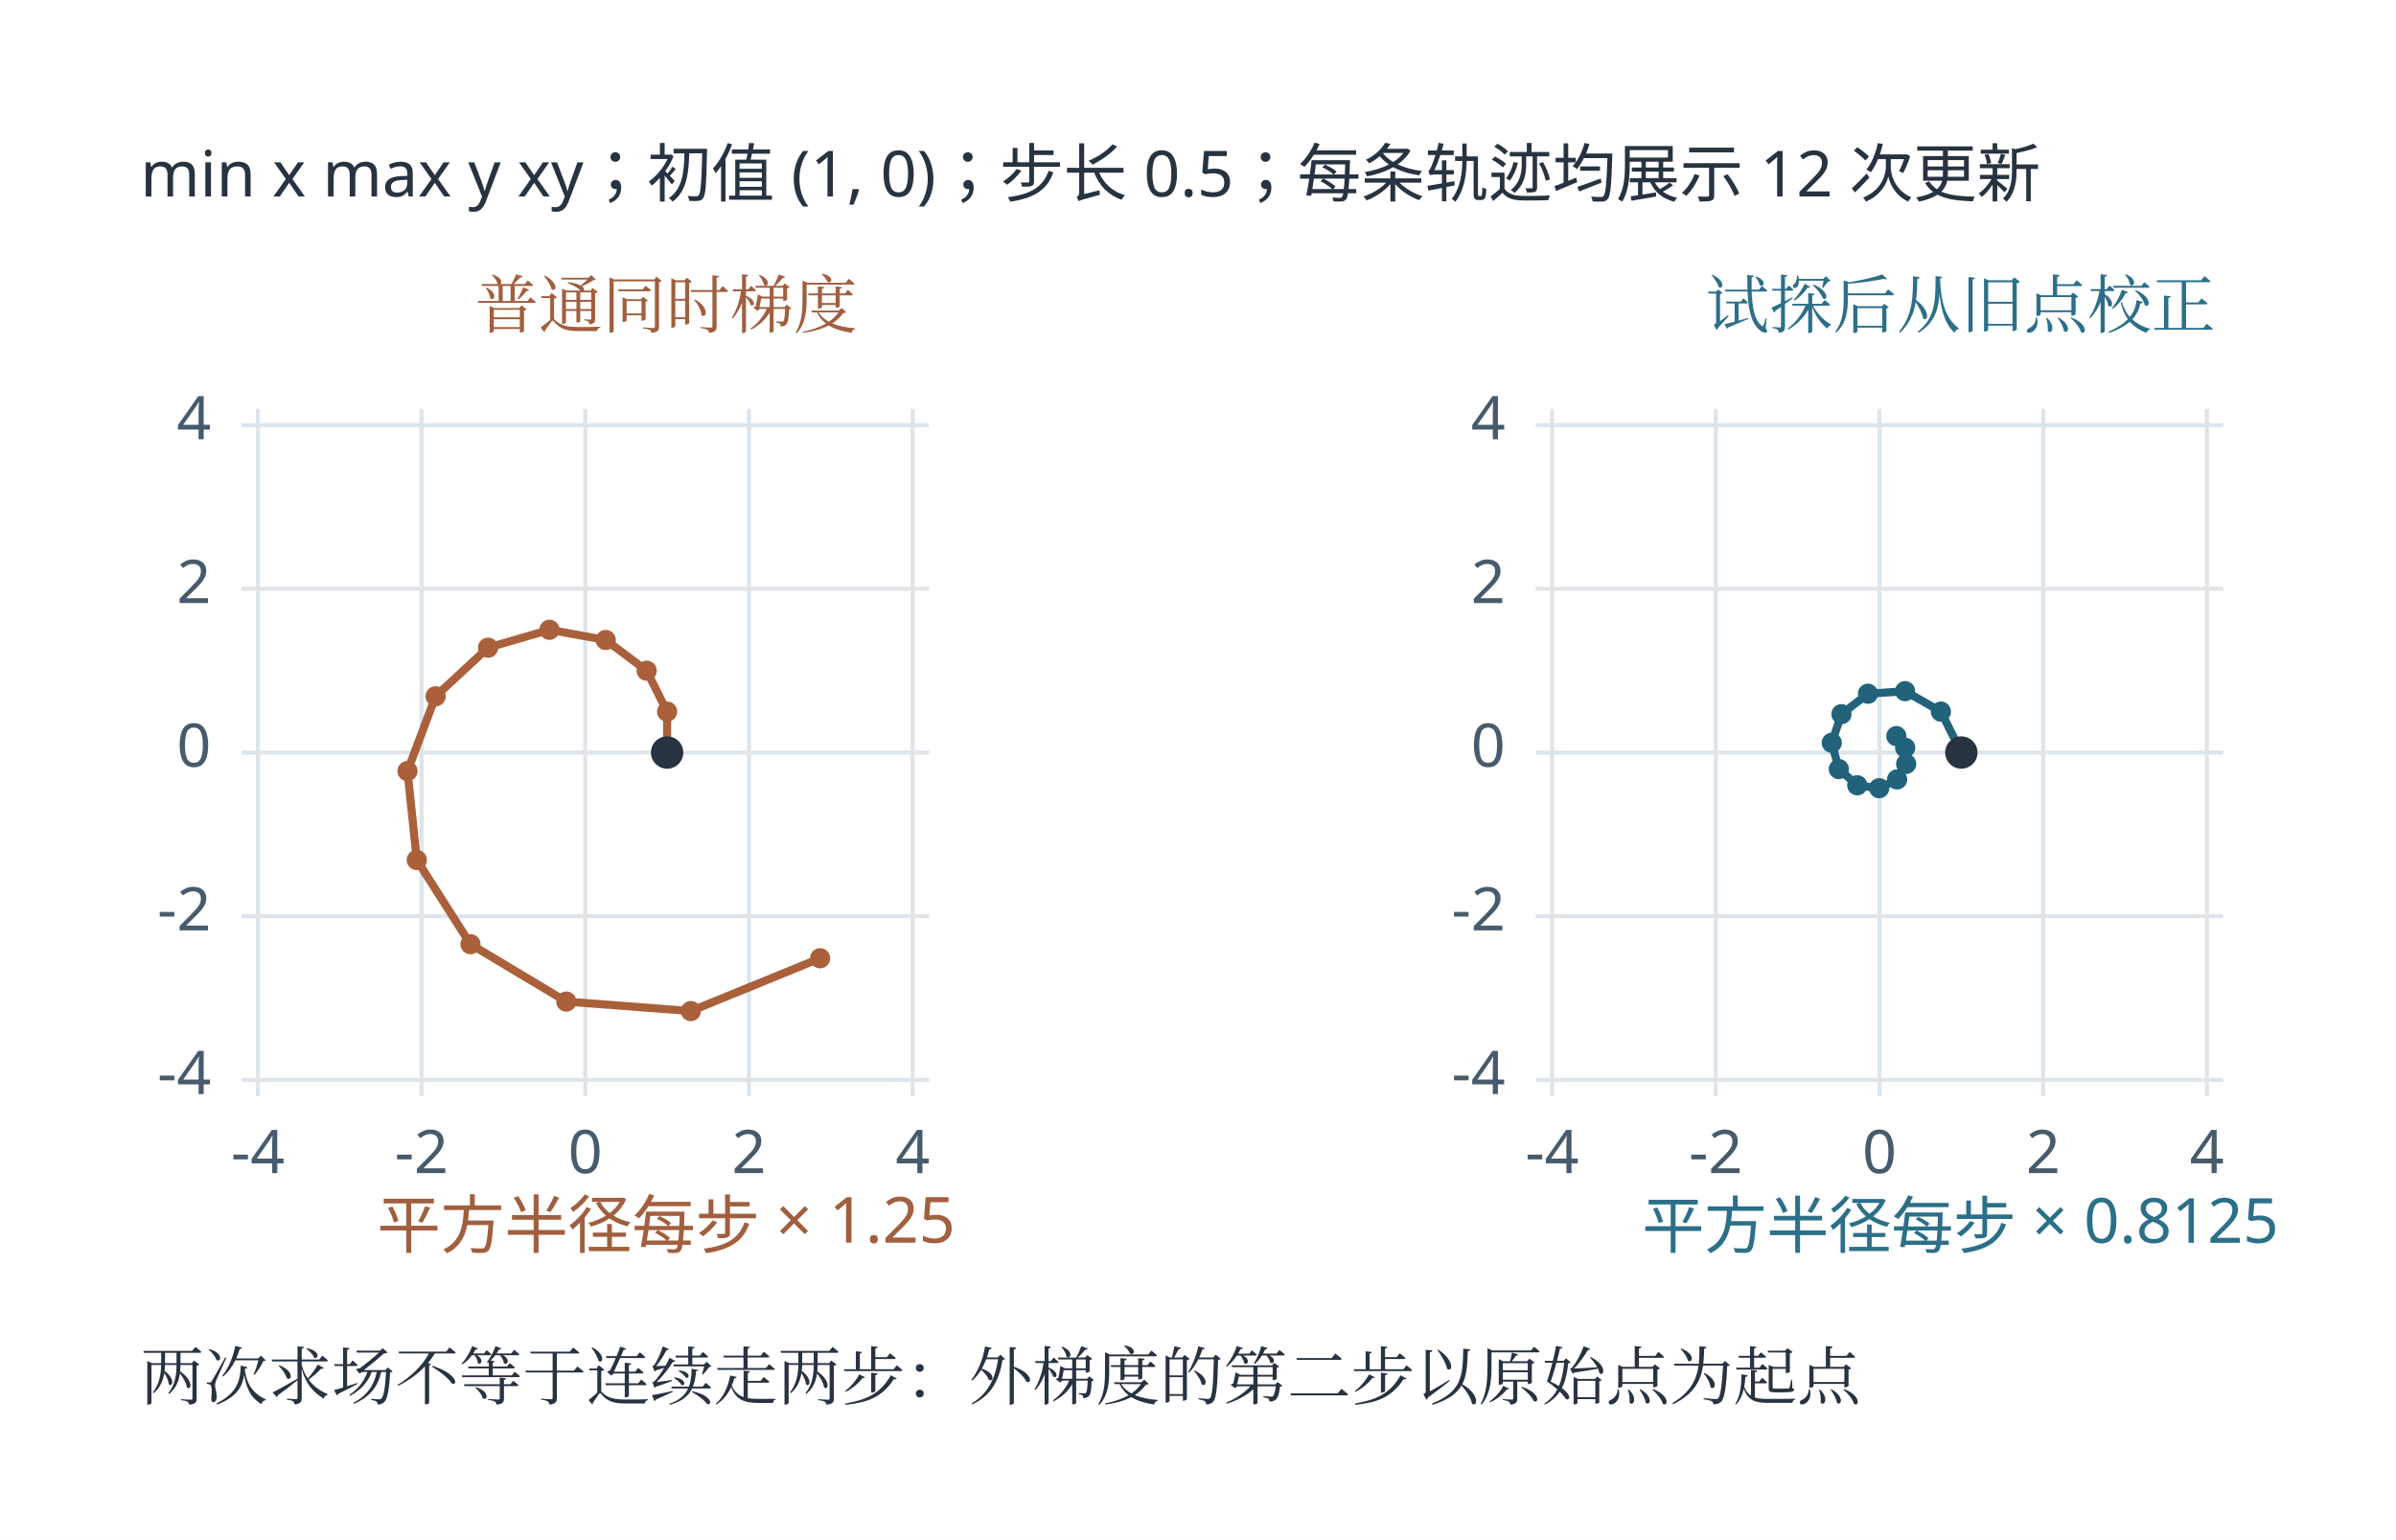
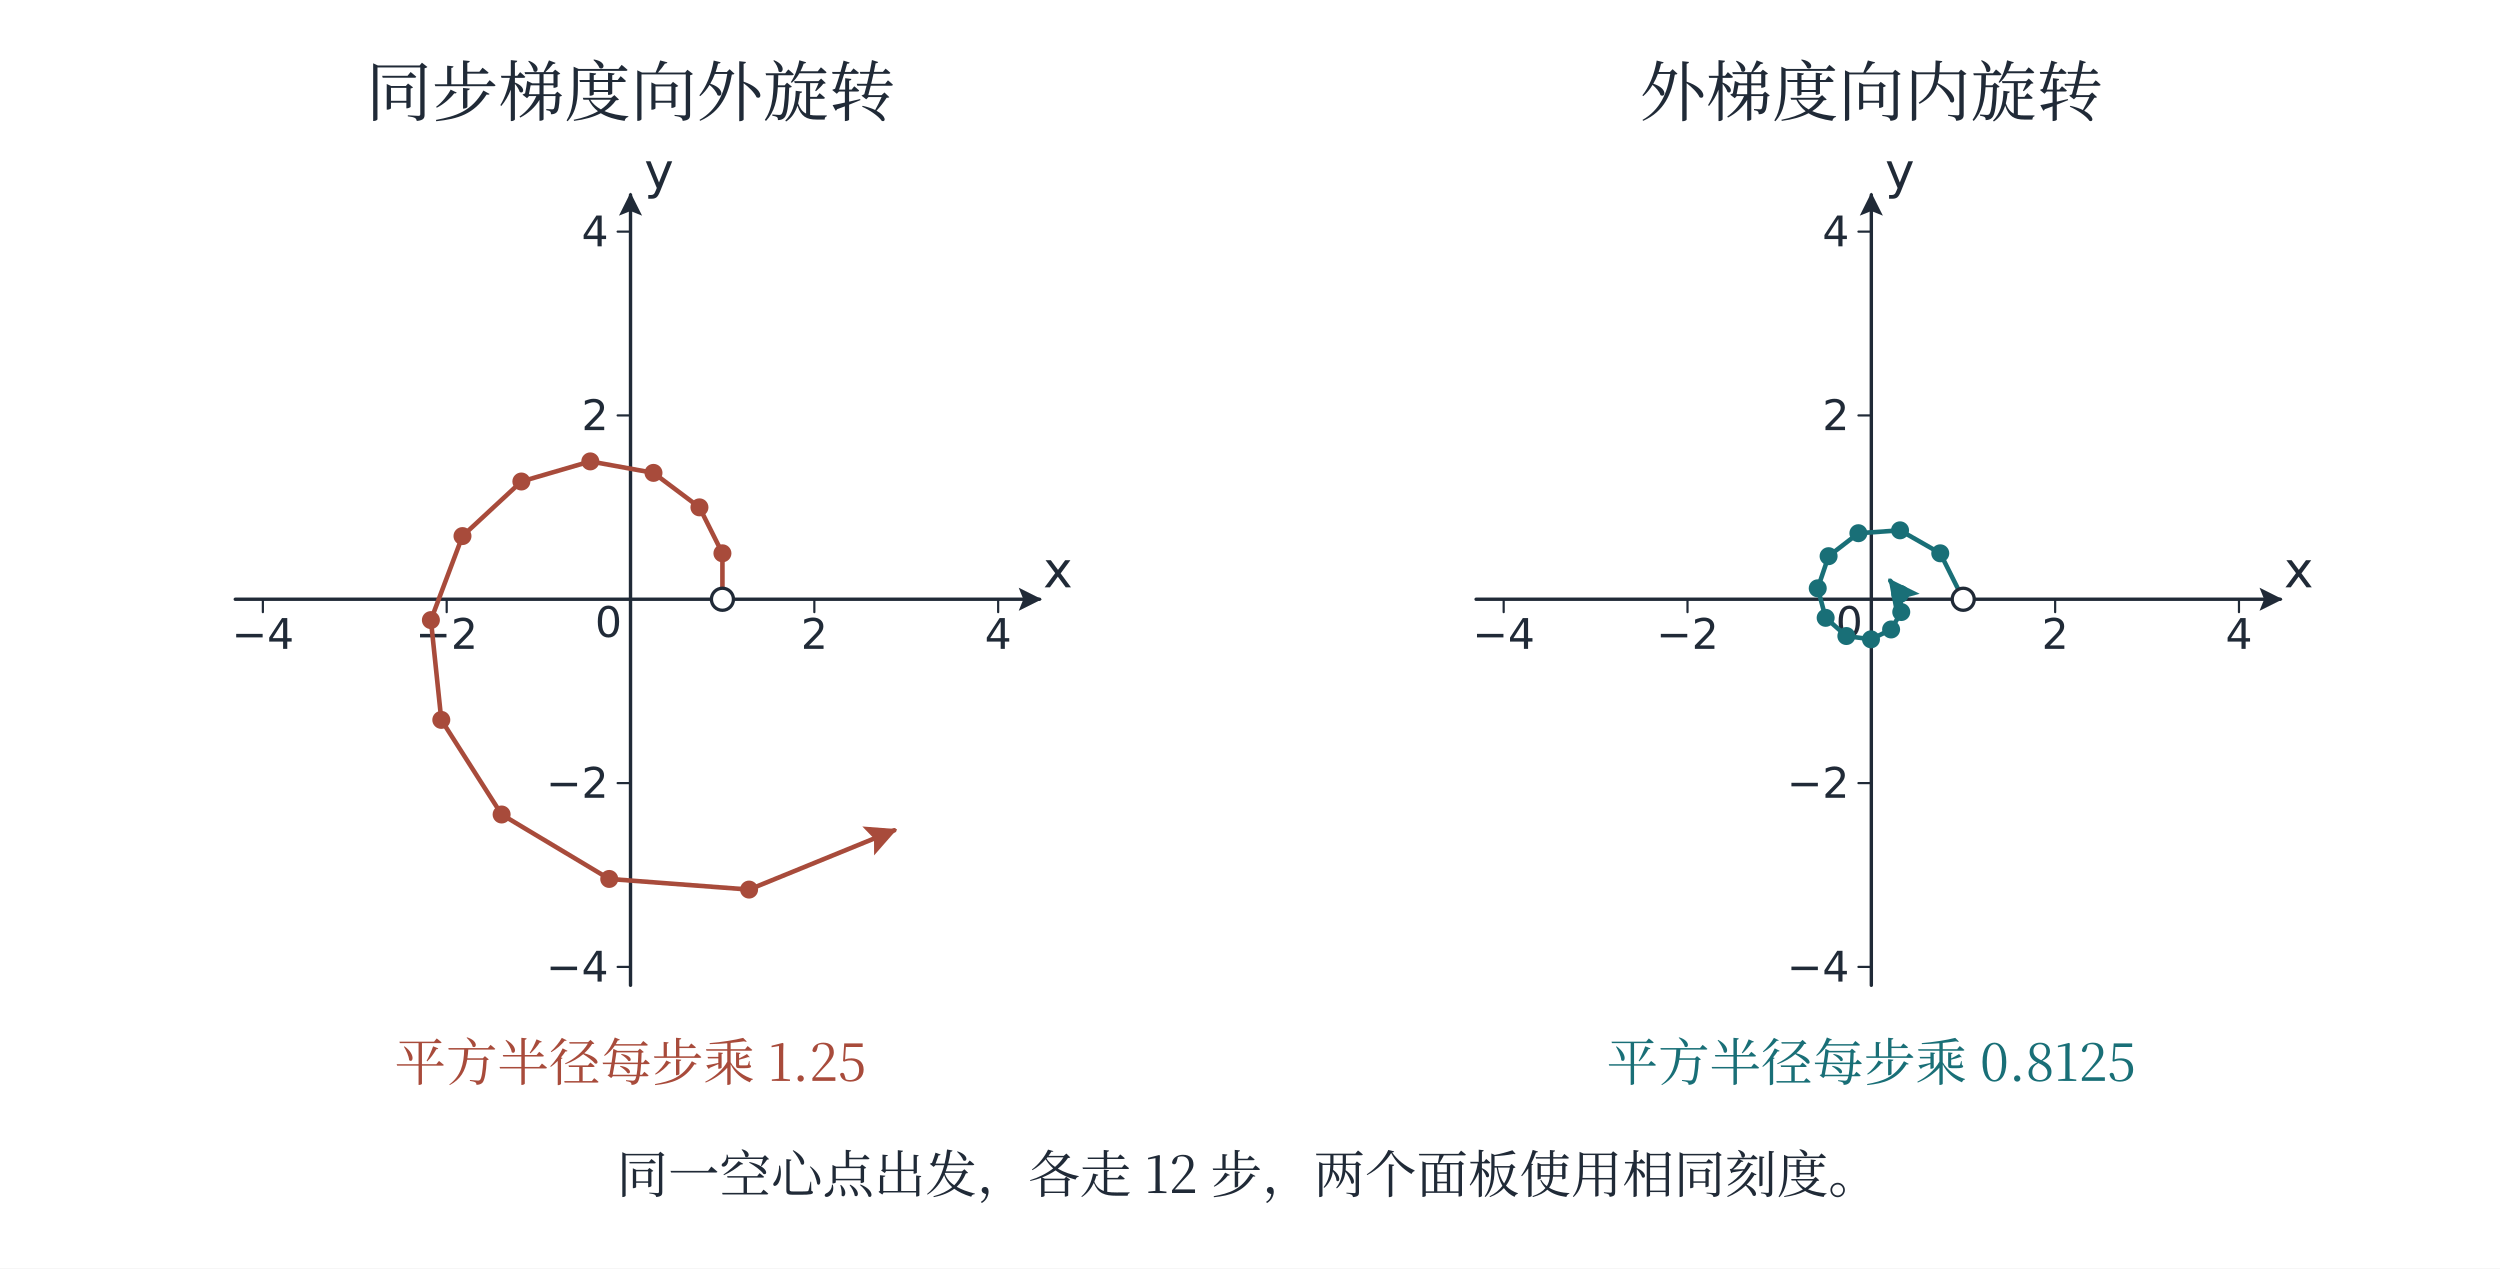
- <svg xmlns="http://www.w3.org/2000/svg" width="996.48" height="640.48" viewBox="-18.24 28.76 996.48 640.48" role="img" aria-labelledby="artwork-title">
+ <svg xmlns="http://www.w3.org/2000/svg" width="1360" height="690" viewBox="0 0 1360 690" role="img" aria-labelledby="plate-title plate-desc">
  <defs>
-     <clipPath id="artwork-view">
-       <rect x="25" y="76" width="910" height="553.401" />
-     </clipPath>
+     <marker id="arrow-ink" viewBox="0 0 10 10" refX="9" refY="5" markerWidth="6.8" markerHeight="6.8" orient="auto-start-reverse">
+       <path d="M 0 0 L 10 5 L 0 10 L 2 5 Z" fill="#202a37" />
+     </marker>
+     <linearGradient id="wash-ink" x1="0%" y1="0%" x2="85%" y2="100%">
+       <stop offset="0%" stop-color="#afb9c7" stop-opacity=".18" />
+       <stop offset="100%" stop-color="#afb9c7" stop-opacity=".58" />
+     </linearGradient>
+     <marker id="arrow-teal" viewBox="0 0 10 10" refX="9" refY="5" markerWidth="6.8" markerHeight="6.8" orient="auto-start-reverse">
+       <path d="M 0 0 L 10 5 L 0 10 L 2 5 Z" fill="#196f77" />
+     </marker>
+     <linearGradient id="wash-teal" x1="0%" y1="0%" x2="85%" y2="100%">
+       <stop offset="0%" stop-color="#8dccd2" stop-opacity=".18" />
+       <stop offset="100%" stop-color="#8dccd2" stop-opacity=".58" />
+     </linearGradient>
+     <marker id="arrow-coral" viewBox="0 0 10 10" refX="9" refY="5" markerWidth="6.8" markerHeight="6.8" orient="auto-start-reverse">
+       <path d="M 0 0 L 10 5 L 0 10 L 2 5 Z" fill="#a84b3b" />
+     </marker>
+     <linearGradient id="wash-coral" x1="0%" y1="0%" x2="85%" y2="100%">
+       <stop offset="0%" stop-color="#efaa9d" stop-opacity=".18" />
+       <stop offset="100%" stop-color="#efaa9d" stop-opacity=".58" />
+     </linearGradient>
+     <marker id="arrow-violet" viewBox="0 0 10 10" refX="9" refY="5" markerWidth="6.8" markerHeight="6.8" orient="auto-start-reverse">
+       <path d="M 0 0 L 10 5 L 0 10 L 2 5 Z" fill="#655184" />
+     </marker>
+     <linearGradient id="wash-violet" x1="0%" y1="0%" x2="85%" y2="100%">
+       <stop offset="0%" stop-color="#b4a6d2" stop-opacity=".18" />
+       <stop offset="100%" stop-color="#b4a6d2" stop-opacity=".58" />
+     </linearGradient>
+     <marker id="arrow-green" viewBox="0 0 10 10" refX="9" refY="5" markerWidth="6.8" markerHeight="6.8" orient="auto-start-reverse">
+       <path d="M 0 0 L 10 5 L 0 10 L 2 5 Z" fill="#3c7459" />
+     </marker>
+     <linearGradient id="wash-green" x1="0%" y1="0%" x2="85%" y2="100%">
+       <stop offset="0%" stop-color="#a4cfb3" stop-opacity=".18" />
+       <stop offset="100%" stop-color="#a4cfb3" stop-opacity=".58" />
+     </linearGradient>
+     <marker id="arrow-gray" viewBox="0 0 10 10" refX="9" refY="5" markerWidth="6.8" markerHeight="6.8" orient="auto-start-reverse">
+       <path d="M 0 0 L 10 5 L 0 10 L 2 5 Z" fill="#657682" />
+     </marker>
+     <linearGradient id="wash-gray" x1="0%" y1="0%" x2="85%" y2="100%">
+       <stop offset="0%" stop-color="#becbd2" stop-opacity=".18" />
+       <stop offset="100%" stop-color="#becbd2" stop-opacity=".58" />
+     </linearGradient>
  </defs>
-   <rect id="edition-paper" x="-18.24" y="28.76" width="996.48" height="640.48" fill="#ffffff" />
-   <svg id="edition-view" x="0" y="47" width="960" height="604" viewBox="0 47 960 604" overflow="hidden">
-     <rect width="960" height="651" fill="#ffffff" />
-     <g clip-path="url(#artwork-view)">
-       <g transform="translate(-10.32348 9.558226) scale(0.841035)">
-         <g>
-           <rect x="42" y="79" width="1082" height="658" fill="#ffffff" />
-           <rect width="1280" height="760" fill="#ffffff" />
-           <g font-family="Microsoft YaHei, sans-serif">
-             <text x="60" y="120" font-size="31.509px" fill="#283341" text-anchor="start">min x max y  xy；初值 (1, 0)；步长 0.5；每条轨迹均展示 12 次更新</text>
-             <line x1="118.095" y1="565" x2="118.095" y2="225" stroke="#dde5eb" stroke-width="2" />
-             <text x="118.095" y="603" font-size="29.75px" fill="#475b6c" text-anchor="middle">-4</text>
-             <line x1="199.048" y1="565" x2="199.048" y2="225" stroke="#dde5eb" stroke-width="2" />
-             <text x="199.048" y="603" font-size="29.75px" fill="#475b6c" text-anchor="middle">-2</text>
-             <line x1="280.0" y1="565" x2="280.0" y2="225" stroke="#dde5eb" stroke-width="2" />
-             <text x="280.0" y="603" font-size="29.75px" fill="#475b6c" text-anchor="middle">0</text>
-             <line x1="360.952" y1="565" x2="360.952" y2="225" stroke="#dde5eb" stroke-width="2" />
-             <text x="360.952" y="603" font-size="29.75px" fill="#475b6c" text-anchor="middle">2</text>
-             <line x1="441.905" y1="565" x2="441.905" y2="225" stroke="#dde5eb" stroke-width="2" />
-             <text x="441.905" y="603" font-size="29.75px" fill="#475b6c" text-anchor="middle">4</text>
-             <line x1="110" y1="556.905" x2="450" y2="556.905" stroke="#dde5eb" stroke-width="2" />
-             <text x="95" y="563.905" font-size="29.75px" fill="#475b6c" text-anchor="end">-4</text>
-             <line x1="110" y1="475.952" x2="450" y2="475.952" stroke="#dde5eb" stroke-width="2" />
-             <text x="95" y="482.952" font-size="29.75px" fill="#475b6c" text-anchor="end">-2</text>
-             <line x1="110" y1="395.0" x2="450" y2="395.0" stroke="#dde5eb" stroke-width="2" />
-             <text x="95" y="402.0" font-size="29.75px" fill="#475b6c" text-anchor="end">0</text>
-             <line x1="110" y1="314.048" x2="450" y2="314.048" stroke="#dde5eb" stroke-width="2" />
-             <text x="95" y="321.048" font-size="29.75px" fill="#475b6c" text-anchor="end">2</text>
-             <line x1="110" y1="233.095" x2="450" y2="233.095" stroke="#dde5eb" stroke-width="2" />
-             <text x="95" y="240.095" font-size="29.75px" fill="#475b6c" text-anchor="end">4</text>
-             <polyline fill="none" stroke="#a9603b" stroke-width="4" points="320.48,395 320.48,374.76 310.36,354.52 290.12,339.35 262.29,334.29 231.93,343.14 206,367.17 192.09,404.17 196.68,448.12 223.24,489.79 270.63,518.17 332.22,522.85 396.14,496.74" />
-             <circle cx="320.476" cy="395.0" r="5" fill="#a9603b" />
-             <circle cx="320.476" cy="374.762" r="5" fill="#a9603b" />
-             <circle cx="310.357" cy="354.524" r="5" fill="#a9603b" />
-             <circle cx="290.119" cy="339.345" r="5" fill="#a9603b" />
-             <circle cx="262.292" cy="334.286" r="5" fill="#a9603b" />
-             <circle cx="231.935" cy="343.14" r="5" fill="#a9603b" />
-             <circle cx="206.004" cy="367.173" r="5" fill="#a9603b" />
-             <circle cx="192.091" cy="404.17" r="5" fill="#a9603b" />
-             <circle cx="196.676" cy="448.125" r="5" fill="#a9603b" />
-             <circle cx="223.238" cy="489.787" r="5" fill="#a9603b" />
-             <circle cx="270.632" cy="518.168" r="5" fill="#a9603b" />
-             <circle cx="332.216" cy="522.852" r="5" fill="#a9603b" />
-             <circle cx="396.142" cy="496.744" r="5" fill="#a9603b" />
-             <circle cx="320.476" cy="395.0" r="8" fill="#283341" />
-             <text x="320" y="185" font-size="31.509px" fill="#a05f3f" text-anchor="middle" font-family="SimSun, Noto Serif CJK SC, STSong, Microsoft YaHei, serif">普通同时梯度</text>
-             <text x="320" y="640" font-size="31.509px" fill="#a05f3f" text-anchor="middle">平方半径每步 × 1.25</text>
-             <line x1="758.095" y1="565" x2="758.095" y2="225" stroke="#dde5eb" stroke-width="2" />
-             <text x="758.095" y="603" font-size="29.75px" fill="#475b6c" text-anchor="middle">-4</text>
-             <line x1="839.048" y1="565" x2="839.048" y2="225" stroke="#dde5eb" stroke-width="2" />
-             <text x="839.048" y="603" font-size="29.75px" fill="#475b6c" text-anchor="middle">-2</text>
-             <line x1="920.0" y1="565" x2="920.0" y2="225" stroke="#dde5eb" stroke-width="2" />
-             <text x="920.0" y="603" font-size="29.75px" fill="#475b6c" text-anchor="middle">0</text>
-             <line x1="1000.952" y1="565" x2="1000.952" y2="225" stroke="#dde5eb" stroke-width="2" />
-             <text x="1000.952" y="603" font-size="29.75px" fill="#475b6c" text-anchor="middle">2</text>
-             <line x1="1081.905" y1="565" x2="1081.905" y2="225" stroke="#dde5eb" stroke-width="2" />
-             <text x="1081.905" y="603" font-size="29.75px" fill="#475b6c" text-anchor="middle">4</text>
-             <line x1="750" y1="556.905" x2="1090" y2="556.905" stroke="#dde5eb" stroke-width="2" />
-             <text x="735" y="563.905" font-size="29.75px" fill="#475b6c" text-anchor="end">-4</text>
-             <line x1="750" y1="475.952" x2="1090" y2="475.952" stroke="#dde5eb" stroke-width="2" />
-             <text x="735" y="482.952" font-size="29.75px" fill="#475b6c" text-anchor="end">-2</text>
-             <line x1="750" y1="395.0" x2="1090" y2="395.0" stroke="#dde5eb" stroke-width="2" />
-             <text x="735" y="402.0" font-size="29.75px" fill="#475b6c" text-anchor="end">0</text>
-             <line x1="750" y1="314.048" x2="1090" y2="314.048" stroke="#dde5eb" stroke-width="2" />
-             <text x="735" y="321.048" font-size="29.75px" fill="#475b6c" text-anchor="end">2</text>
-             <line x1="750" y1="233.095" x2="1090" y2="233.095" stroke="#dde5eb" stroke-width="2" />
-             <text x="735" y="240.095" font-size="29.75px" fill="#475b6c" text-anchor="end">4</text>
-             <polyline fill="none" stroke="#22627b" stroke-width="4" points="960.48,395 950.36,374.76 932.65,364.64 914.31,365.91 901.18,376.03 896.4,390.18 899.89,403.18 909.01,411.19 919.85,412.64 928.71,408.3 933.18,400.62 932.7,392.63 928.34,386.87" />
-             <circle cx="960.476" cy="395.0" r="5" fill="#22627b" />
-             <circle cx="950.357" cy="374.762" r="5" fill="#22627b" />
-             <circle cx="932.649" cy="364.643" r="5" fill="#22627b" />
-             <circle cx="914.308" cy="365.908" r="5" fill="#22627b" />
-             <circle cx="901.185" cy="376.027" r="5" fill="#22627b" />
-             <circle cx="896.402" cy="390.178" r="5" fill="#22627b" />
-             <circle cx="899.89" cy="403.182" r="5" fill="#22627b" />
-             <circle cx="909.009" cy="411.191" r="5" fill="#22627b" />
-             <circle cx="919.852" cy="412.639" r="5" fill="#22627b" />
-             <circle cx="928.709" cy="408.303" r="5" fill="#22627b" />
-             <circle cx="933.183" cy="400.623" r="5" fill="#22627b" />
-             <circle cx="932.699" cy="392.626" r="5" fill="#22627b" />
-             <circle cx="928.337" cy="386.87" r="5" fill="#22627b" />
-             <circle cx="960.476" cy="395.0" r="8" fill="#283341" />
-             <text x="960" y="185" font-size="31.509px" fill="#2c6f89" text-anchor="middle" font-family="SimSun, Noto Serif CJK SC, STSong, Microsoft YaHei, serif">试探后从旧点校正</text>
-             <text x="960" y="640" font-size="30.8px" fill="#2c6f89" text-anchor="middle">平方半径每步 × 0.8125</text>
-             <text x="60" y="715" font-size="31.509px" fill="#283341" text-anchor="start" font-family="SimSun, Noto Serif CJK SC, STSong, Microsoft YaHei, serif">两次求场不等于连续走两步：外梯度的第二步以原始点为起点</text>
-           </g>
-         </g>
-       </g>
-     </g>
-   </svg>
+   <rect x="0" y="0" width="1360" height="690" fill="white" stroke="none" stroke-width="1.6" />
+   <text x="343" y="63" font-family="SimSun, Noto Serif CJK SC, Microsoft YaHei, serif" font-size="36" fill="#202a37" text-anchor="middle">同步梯度向外旋转</text>
+   <line x1="128" y1="326" x2="565.5" y2="326" stroke="#202a37" stroke-width="1.85" stroke-linecap="round" marker-end="url(#arrow-ink)" />
+   <line x1="343" y1="536" x2="343" y2="106" stroke="#202a37" stroke-width="1.85" stroke-linecap="round" marker-end="url(#arrow-ink)" />
+   <line x1="143" y1="326" x2="143" y2="333" stroke="#202a37" stroke-width="1.2" stroke-linecap="round" />
+   <text x="143" y="353" font-family="Cambria Math, DejaVu Sans, Microsoft YaHei, sans-serif" font-size="23" fill="#202a37" text-anchor="middle">−4</text>
+   <line x1="336" y1="526" x2="343" y2="526" stroke="#202a37" stroke-width="1.2" stroke-linecap="round" />
+   <text x="331" y="534" font-family="Cambria Math, DejaVu Sans, Microsoft YaHei, sans-serif" font-size="23" fill="#202a37" text-anchor="end">−4</text>
+   <line x1="243" y1="326" x2="243" y2="333" stroke="#202a37" stroke-width="1.2" stroke-linecap="round" />
+   <text x="243" y="353" font-family="Cambria Math, DejaVu Sans, Microsoft YaHei, sans-serif" font-size="23" fill="#202a37" text-anchor="middle">−2</text>
+   <line x1="336" y1="426" x2="343" y2="426" stroke="#202a37" stroke-width="1.2" stroke-linecap="round" />
+   <text x="331" y="434" font-family="Cambria Math, DejaVu Sans, Microsoft YaHei, sans-serif" font-size="23" fill="#202a37" text-anchor="end">−2</text>
+   <line x1="443" y1="326" x2="443" y2="333" stroke="#202a37" stroke-width="1.2" stroke-linecap="round" />
+   <text x="443" y="353" font-family="Cambria Math, DejaVu Sans, Microsoft YaHei, sans-serif" font-size="23" fill="#202a37" text-anchor="middle">2</text>
+   <line x1="336" y1="226" x2="343" y2="226" stroke="#202a37" stroke-width="1.2" stroke-linecap="round" />
+   <text x="331" y="234" font-family="Cambria Math, DejaVu Sans, Microsoft YaHei, sans-serif" font-size="23" fill="#202a37" text-anchor="end">2</text>
+   <line x1="543" y1="326" x2="543" y2="333" stroke="#202a37" stroke-width="1.2" stroke-linecap="round" />
+   <text x="543" y="353" font-family="Cambria Math, DejaVu Sans, Microsoft YaHei, sans-serif" font-size="23" fill="#202a37" text-anchor="middle">4</text>
+   <line x1="336" y1="126" x2="343" y2="126" stroke="#202a37" stroke-width="1.2" stroke-linecap="round" />
+   <text x="331" y="134" font-family="Cambria Math, DejaVu Sans, Microsoft YaHei, sans-serif" font-size="23" fill="#202a37" text-anchor="end">4</text>
+   <text x="575.5" y="319.5" font-family="Cambria Math, DejaVu Sans, Microsoft YaHei, sans-serif" font-size="27" fill="#202a37" text-anchor="middle">x</text>
+   <text x="358.5" y="102.5" font-family="Cambria Math, DejaVu Sans, Microsoft YaHei, sans-serif" font-size="27" fill="#202a37" text-anchor="middle">y</text>
+   <text x="331" y="346.5" font-family="Cambria Math, DejaVu Sans, Microsoft YaHei, sans-serif" font-size="23" fill="#202a37" text-anchor="middle">0</text>
+   <polyline points="393,326 393,301 380.5,276 355.5,257.25 321.125,251 283.625,261.938 251.594,291.625 234.406,337.328 240.07,391.625 272.883,443.09 331.428,478.148 407.502,483.935 486.469,451.684" stroke="#a84b3b" stroke-width="2.5" stroke-linecap="round" stroke-linejoin="round" fill="none" marker-end="url(#arrow-coral)" />
+   <circle cx="393" cy="301" r="4" stroke="#a84b3b" stroke-width="1.8" fill="#a84b3b" />
+   <circle cx="380.5" cy="276" r="4" stroke="#a84b3b" stroke-width="1.8" fill="#a84b3b" />
+   <circle cx="355.5" cy="257.25" r="4" stroke="#a84b3b" stroke-width="1.8" fill="#a84b3b" />
+   <circle cx="321.125" cy="251" r="4" stroke="#a84b3b" stroke-width="1.8" fill="#a84b3b" />
+   <circle cx="283.625" cy="261.938" r="4" stroke="#a84b3b" stroke-width="1.8" fill="#a84b3b" />
+   <circle cx="251.594" cy="291.625" r="4" stroke="#a84b3b" stroke-width="1.8" fill="#a84b3b" />
+   <circle cx="234.406" cy="337.328" r="4" stroke="#a84b3b" stroke-width="1.8" fill="#a84b3b" />
+   <circle cx="240.07" cy="391.625" r="4" stroke="#a84b3b" stroke-width="1.8" fill="#a84b3b" />
+   <circle cx="272.883" cy="443.09" r="4" stroke="#a84b3b" stroke-width="1.8" fill="#a84b3b" />
+   <circle cx="331.428" cy="478.148" r="4" stroke="#a84b3b" stroke-width="1.8" fill="#a84b3b" />
+   <circle cx="407.502" cy="483.935" r="4" stroke="#a84b3b" stroke-width="1.8" fill="#a84b3b" />
+   <circle cx="393" cy="326" r="6" stroke="#202a37" stroke-width="1.8" fill="white" />
+   <text x="343" y="588" font-family="SimSun, Noto Serif CJK SC, Microsoft YaHei, serif" font-size="28" fill="#a84b3b" text-anchor="middle">平方半径每步乘 1.25</text>
+   <text x="1018" y="63" font-family="SimSun, Noto Serif CJK SC, Microsoft YaHei, serif" font-size="36" fill="#202a37" text-anchor="middle">外梯度向内旋转</text>
+   <line x1="803" y1="326" x2="1240.5" y2="326" stroke="#202a37" stroke-width="1.85" stroke-linecap="round" marker-end="url(#arrow-ink)" />
+   <line x1="1018" y1="536" x2="1018" y2="106" stroke="#202a37" stroke-width="1.85" stroke-linecap="round" marker-end="url(#arrow-ink)" />
+   <line x1="818" y1="326" x2="818" y2="333" stroke="#202a37" stroke-width="1.2" stroke-linecap="round" />
+   <text x="818" y="353" font-family="Cambria Math, DejaVu Sans, Microsoft YaHei, sans-serif" font-size="23" fill="#202a37" text-anchor="middle">−4</text>
+   <line x1="1011" y1="526" x2="1018" y2="526" stroke="#202a37" stroke-width="1.2" stroke-linecap="round" />
+   <text x="1006" y="534" font-family="Cambria Math, DejaVu Sans, Microsoft YaHei, sans-serif" font-size="23" fill="#202a37" text-anchor="end">−4</text>
+   <line x1="918" y1="326" x2="918" y2="333" stroke="#202a37" stroke-width="1.2" stroke-linecap="round" />
+   <text x="918" y="353" font-family="Cambria Math, DejaVu Sans, Microsoft YaHei, sans-serif" font-size="23" fill="#202a37" text-anchor="middle">−2</text>
+   <line x1="1011" y1="426" x2="1018" y2="426" stroke="#202a37" stroke-width="1.2" stroke-linecap="round" />
+   <text x="1006" y="434" font-family="Cambria Math, DejaVu Sans, Microsoft YaHei, sans-serif" font-size="23" fill="#202a37" text-anchor="end">−2</text>
+   <line x1="1118" y1="326" x2="1118" y2="333" stroke="#202a37" stroke-width="1.2" stroke-linecap="round" />
+   <text x="1118" y="353" font-family="Cambria Math, DejaVu Sans, Microsoft YaHei, sans-serif" font-size="23" fill="#202a37" text-anchor="middle">2</text>
+   <line x1="1011" y1="226" x2="1018" y2="226" stroke="#202a37" stroke-width="1.2" stroke-linecap="round" />
+   <text x="1006" y="234" font-family="Cambria Math, DejaVu Sans, Microsoft YaHei, sans-serif" font-size="23" fill="#202a37" text-anchor="end">2</text>
+   <line x1="1218" y1="326" x2="1218" y2="333" stroke="#202a37" stroke-width="1.2" stroke-linecap="round" />
+   <text x="1218" y="353" font-family="Cambria Math, DejaVu Sans, Microsoft YaHei, sans-serif" font-size="23" fill="#202a37" text-anchor="middle">4</text>
+   <line x1="1011" y1="126" x2="1018" y2="126" stroke="#202a37" stroke-width="1.2" stroke-linecap="round" />
+   <text x="1006" y="134" font-family="Cambria Math, DejaVu Sans, Microsoft YaHei, sans-serif" font-size="23" fill="#202a37" text-anchor="end">4</text>
+   <text x="1250.5" y="319.5" font-family="Cambria Math, DejaVu Sans, Microsoft YaHei, sans-serif" font-size="27" fill="#202a37" text-anchor="middle">x</text>
+   <text x="1033.5" y="102.5" font-family="Cambria Math, DejaVu Sans, Microsoft YaHei, sans-serif" font-size="27" fill="#202a37" text-anchor="middle">y</text>
+   <text x="1006" y="346.5" font-family="Cambria Math, DejaVu Sans, Microsoft YaHei, sans-serif" font-size="23" fill="#202a37" text-anchor="middle">0</text>
+   <polyline points="1068,326 1055.5,301 1033.625,288.5 1010.969,290.062 994.758,302.562 988.85,320.043 993.159,336.107 1004.423,346.001 1017.818,347.79 1028.758,342.433 1034.285,332.946 1033.687,323.067 1028.299,315.957" stroke="#196f77" stroke-width="2.5" stroke-linecap="round" stroke-linejoin="round" fill="none" marker-end="url(#arrow-teal)" />
+   <circle cx="1055.5" cy="301" r="4" stroke="#196f77" stroke-width="1.8" fill="#196f77" />
+   <circle cx="1033.625" cy="288.5" r="4" stroke="#196f77" stroke-width="1.8" fill="#196f77" />
+   <circle cx="1010.969" cy="290.062" r="4" stroke="#196f77" stroke-width="1.8" fill="#196f77" />
+   <circle cx="994.758" cy="302.562" r="4" stroke="#196f77" stroke-width="1.8" fill="#196f77" />
+   <circle cx="988.85" cy="320.043" r="4" stroke="#196f77" stroke-width="1.8" fill="#196f77" />
+   <circle cx="993.159" cy="336.107" r="4" stroke="#196f77" stroke-width="1.8" fill="#196f77" />
+   <circle cx="1004.423" cy="346.001" r="4" stroke="#196f77" stroke-width="1.8" fill="#196f77" />
+   <circle cx="1017.818" cy="347.79" r="4" stroke="#196f77" stroke-width="1.8" fill="#196f77" />
+   <circle cx="1028.758" cy="342.433" r="4" stroke="#196f77" stroke-width="1.8" fill="#196f77" />
+   <circle cx="1034.285" cy="332.946" r="4" stroke="#196f77" stroke-width="1.8" fill="#196f77" />
+   <circle cx="1033.687" cy="323.067" r="4" stroke="#196f77" stroke-width="1.8" fill="#196f77" />
+   <circle cx="1068" cy="326" r="6" stroke="#202a37" stroke-width="1.8" fill="white" />
+   <text x="1018" y="588" font-family="SimSun, Noto Serif CJK SC, Microsoft YaHei, serif" font-size="28" fill="#196f77" text-anchor="middle">平方半径每步乘 0.8125</text>
+   <text x="679" y="649" font-family="SimSun, Noto Serif CJK SC, Microsoft YaHei, serif" font-size="28" fill="#202a37" text-anchor="middle">同一空心点出发，各走 12 步，两个面板使用相同刻度。</text>
</svg>
